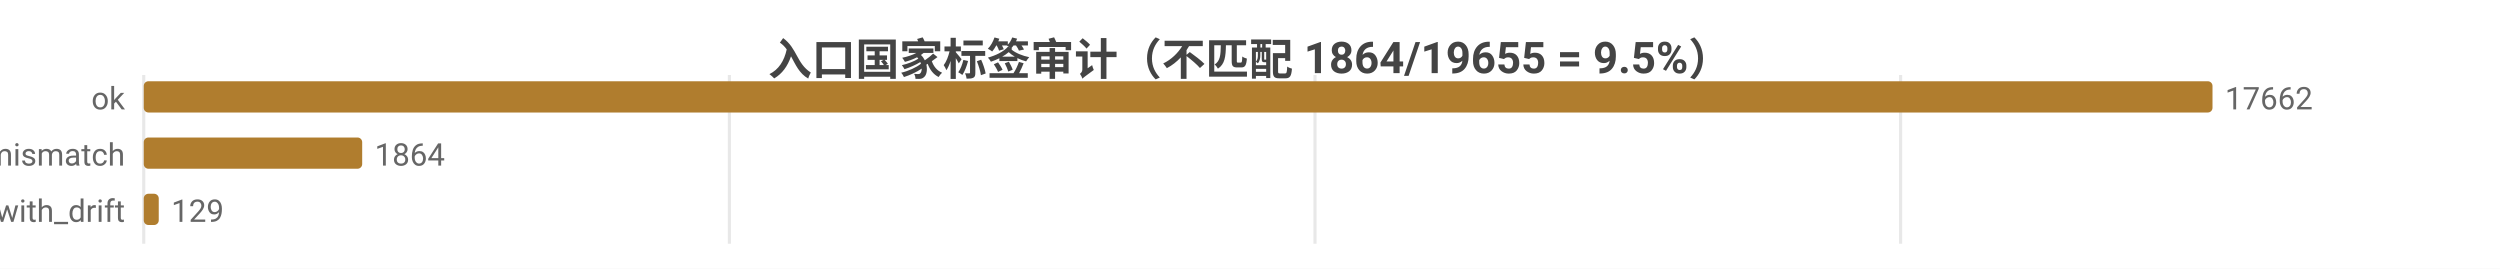
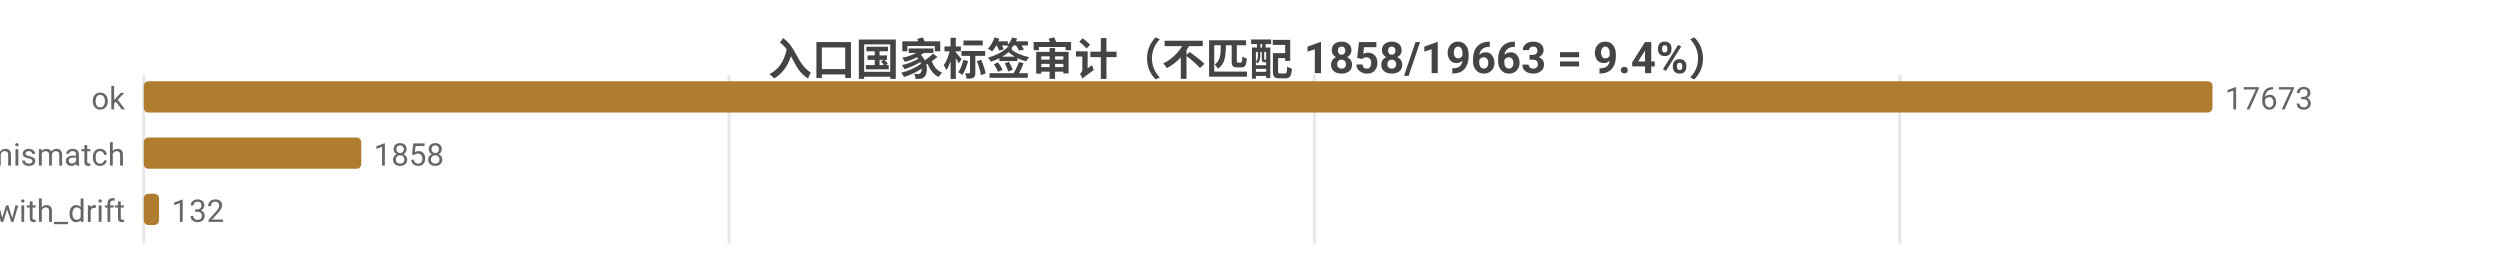
<svg xmlns="http://www.w3.org/2000/svg" width="800" height="86" viewBox="0 0 800 86">
  <rect width="800" height="86" fill="#ffffff" />
  <style>text{font-family:system-ui,-apple-system,'Segoe UI',Roboto,'PingFang SC','Microsoft YaHei','Noto Sans CJK SC',sans-serif}.g{stroke:#e8e8e8;stroke-width:1}.a{stroke:#999;stroke-width:1}.t{font-size:10px;fill:#666}.m{font-size:10px;text-anchor:middle;fill:#666}.e{font-size:10px;text-anchor:end;fill:#666}.l{font-size:11px;fill:#333}.tt{font-size:14px;font-weight:600;text-anchor:middle;fill:#444}.em{font-size:13px;text-anchor:middle;fill:#999}</style>
-   <text class="tt" x="400.0" y="24">入口国家标签审计（不匹配 1864/19655 = 9.5%）</text>
+   <text class="tt" x="400.0" y="24">入口国家标签审计（不匹配 1858/19663 = 9.4%）</text>
  <line class="g" x1="46" y1="24" x2="46" y2="78" />
-   <line class="g" x1="233.4" y1="24" x2="233.4" y2="78" />
-   <line class="g" x1="420.8" y1="24" x2="420.8" y2="78" />
-   <line class="g" x1="608.2" y1="24" x2="608.2" y2="78" />
+   <line class="g" x1="233.3" y1="24" x2="233.3" y2="78" />
+   <line class="g" x1="420.6" y1="24" x2="420.6" y2="78" />
+   <line class="g" x1="607.9" y1="24" x2="607.9" y2="78" />
  <text class="e" x="40" y="35">ok</text>
  <rect x="46" y="26" width="662" height="10" fill="#b07d2e" rx="1.5" />
-   <text class="t" x="712" y="35">17662</text>
+   <text class="t" x="712" y="35">17673</text>
  <text class="e" x="40" y="53">tag_mismatch</text>
-   <rect x="46" y="44" width="69.9" height="10" fill="#b07d2e" rx="1.5" />
-   <text class="t" x="119.9" y="53">1864</text>
+   <rect x="46" y="44" width="69.6" height="10" fill="#b07d2e" rx="1.5" />
+   <text class="t" x="119.6" y="53">1858</text>
  <text class="e" x="40" y="71">ok_with_drift</text>
-   <rect x="46" y="62" width="4.8" height="10" fill="#b07d2e" rx="1.5" />
-   <text class="t" x="54.8" y="71">129</text>
+   <rect x="46" y="62" width="4.9" height="10" fill="#b07d2e" rx="1.5" />
+   <text class="t" x="54.9" y="71">132</text>
</svg>
